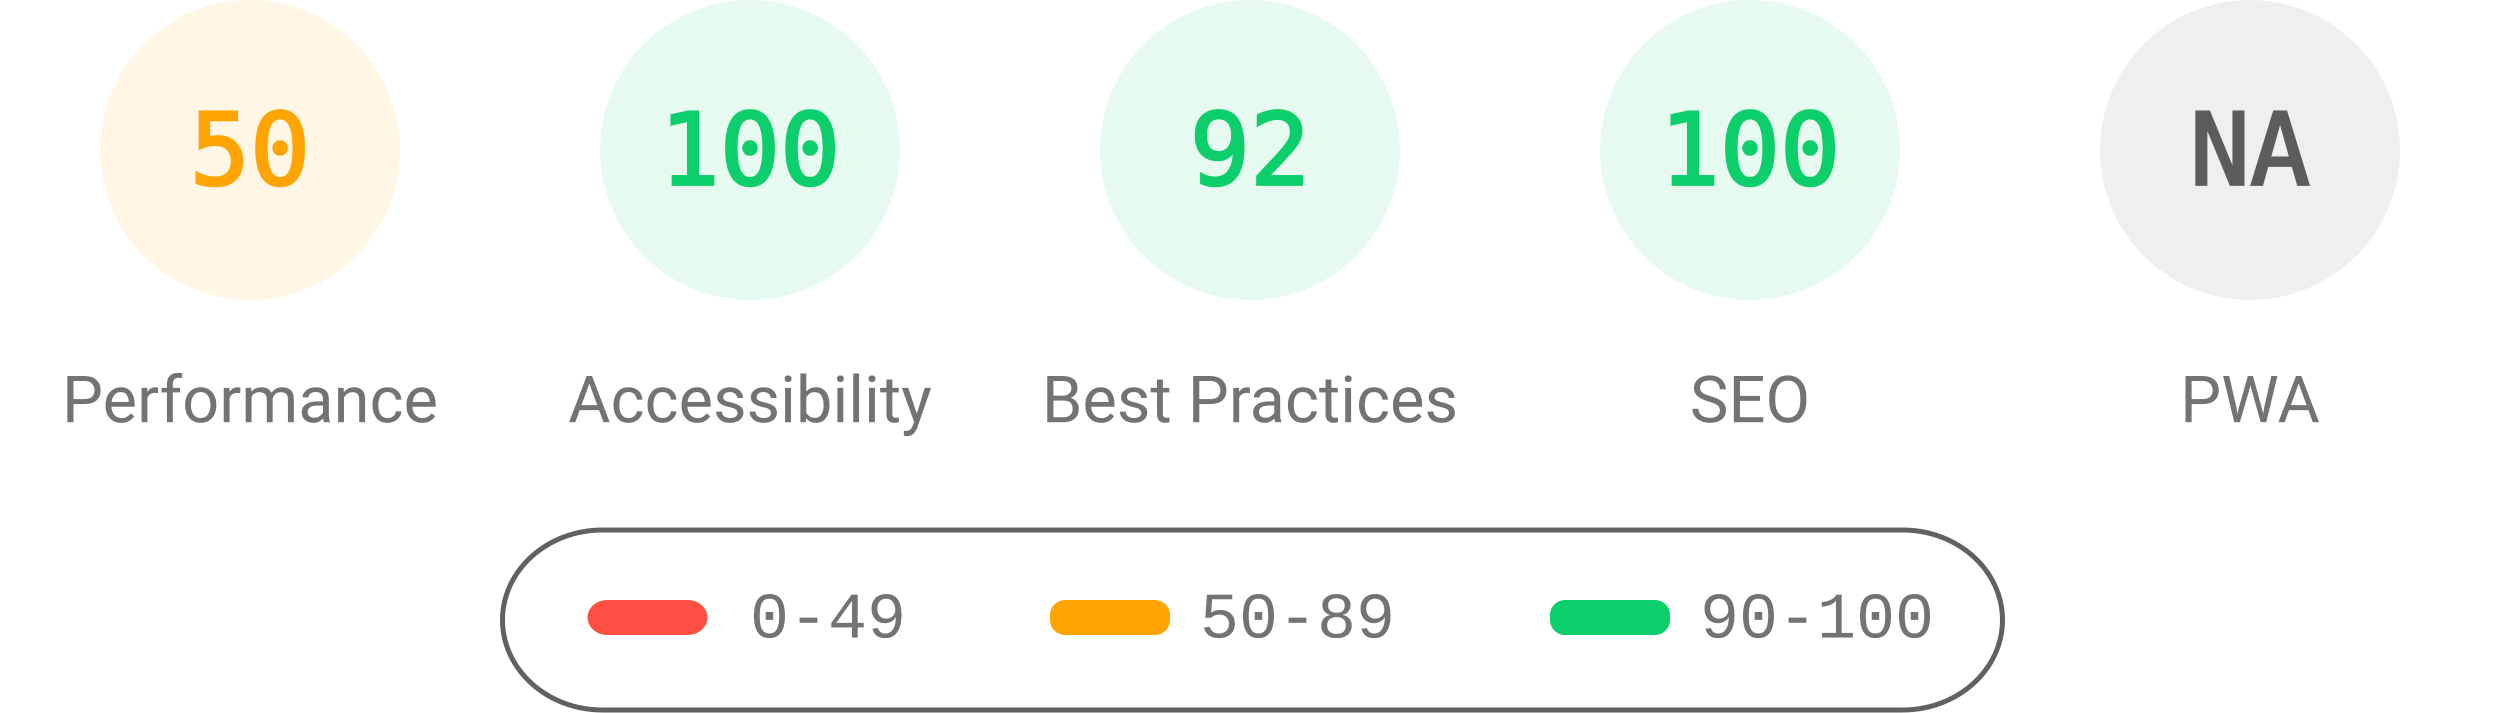
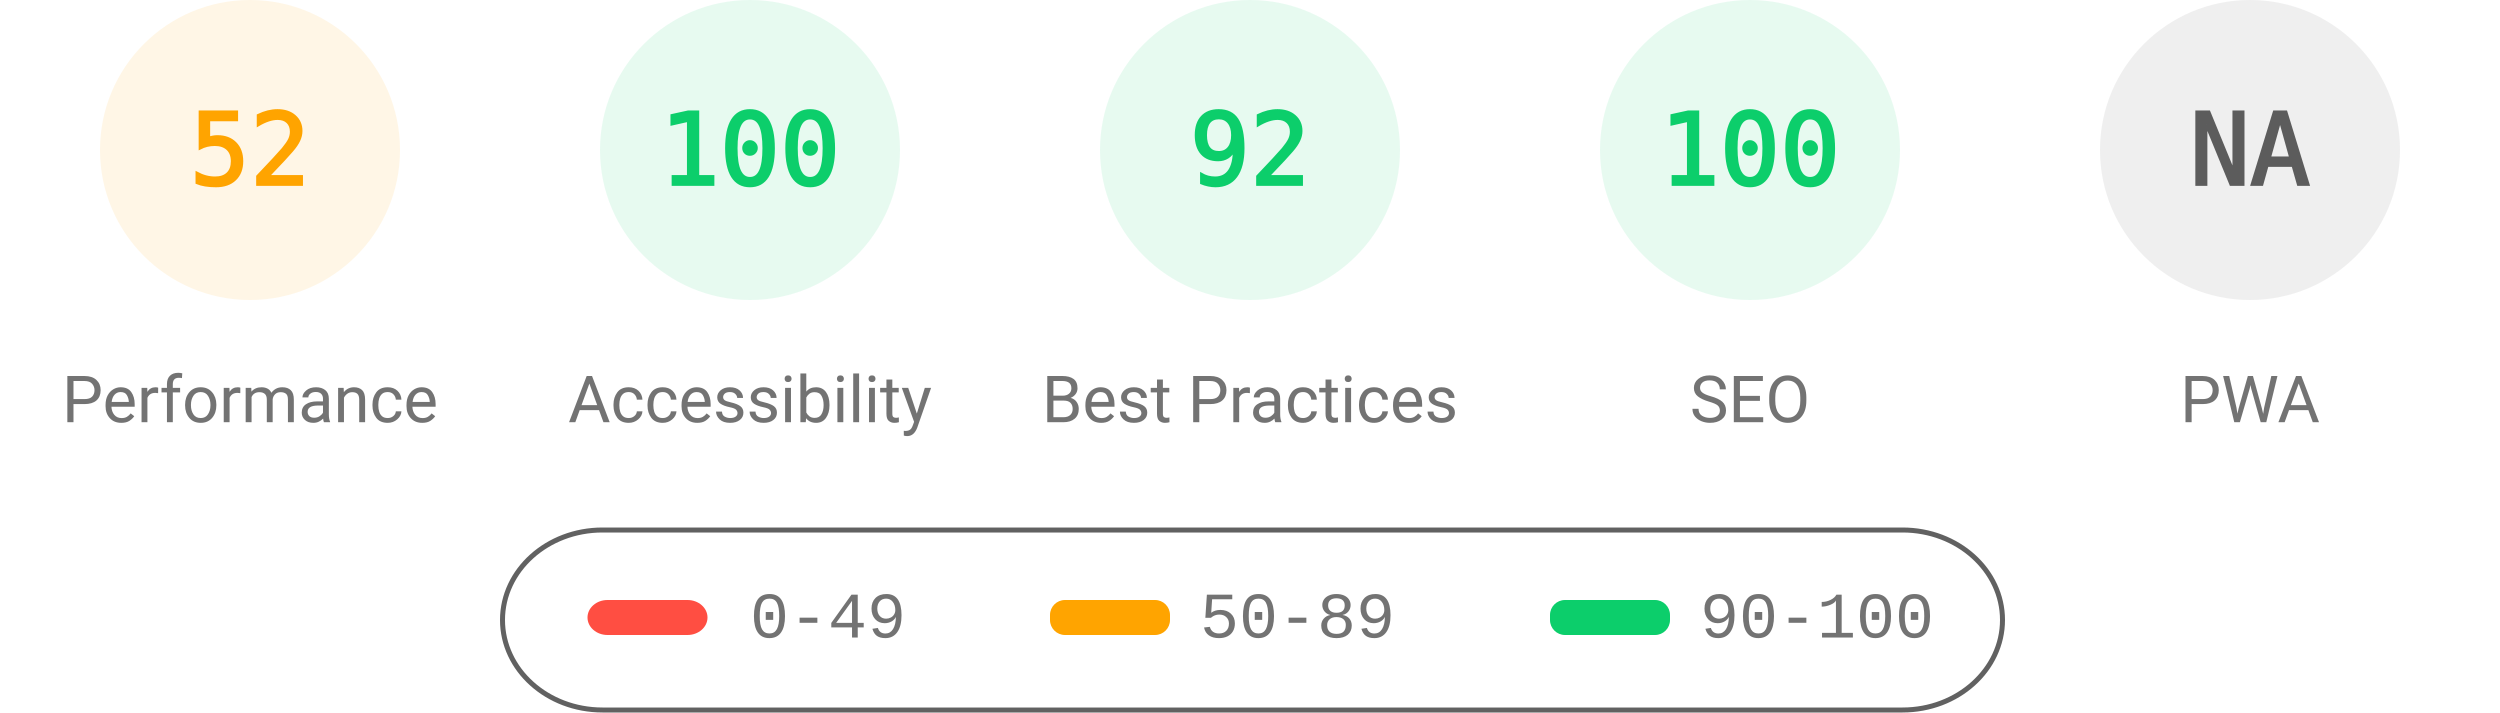
<svg xmlns="http://www.w3.org/2000/svg" fill="none" width="1000" height="285">
  <style>.gauge-base{opacity:.1}.gauge-arc{fill:none;animation-delay:250ms;stroke-linecap:round;transform:rotate(-90deg);transform-origin:100px 60px;animation:load-gauge 1s ease forwards}.guage-text{font-size:40px;font-family:monospace;text-align:center}.guage-red{color:#ff4e42;fill:#ff4e42;stroke:#ff4e42}.guage-orange{color:#ffa400;fill:#ffa400;stroke:#ffa400}.guage-green{color:#0cce6b;fill:#0cce6b;stroke:#0cce6b}.guage-undefined{color:#5c5c5c;fill:#5c5c5c;stroke:#5c5c5c}.guage-title{color:#737373;fill:#737373;stroke:none;font-size:26px;line-height:26px;font-family:Roboto,Halvetica,Arial,sans-serif}@keyframes load-gauge{from{stroke-dasharray:0 352.858}}</style>
  <svg class="guage-div guage-perf guage-orange" viewBox="0 0 200 200" width="200" height="200">
    <circle class="gauge-base" r="56" cx="100" cy="60" stroke-width="8" />
-     <circle class="gauge-arc guage-arc-1" r="56" cx="100" cy="60" stroke-width="8" style="stroke-dasharray:175.929,351.858" />
-     <text class="guage-text" x="100" y="60" alignment-baseline="central" dominant-baseline="central" text-anchor="middle">50</text>
+     <circle class="gauge-arc guage-arc-1" r="56" cx="100" cy="60" stroke-width="8" style="stroke-dasharray:182.966,351.858" />
+     <text class="guage-text" x="100" y="60" alignment-baseline="central" dominant-baseline="central" text-anchor="middle">52</text>
    <text class="guage-title" x="100" y="160" alignment-baseline="central" dominant-baseline="central" text-anchor="middle">Performance</text>
  </svg>
  <svg class="guage-div guage-acc guage-green" viewBox="0 0 200 200" width="200" height="200" x="200">
    <circle class="gauge-base" r="56" cx="100" cy="60" stroke-width="8" />
    <circle class="gauge-arc guage-arc-2" r="56" cx="100" cy="60" stroke-width="8" style="stroke-dasharray:351.858,351.858" />
    <text class="guage-text" x="100" y="60" alignment-baseline="central" dominant-baseline="central" text-anchor="middle">100</text>
    <text class="guage-title" x="100" y="160" alignment-baseline="central" dominant-baseline="central" text-anchor="middle">Accessibility</text>
  </svg>
  <svg class="guage-div guage-best guage-green" viewBox="0 0 200 200" width="200" height="200" x="400">
    <circle class="gauge-base" r="56" cx="100" cy="60" stroke-width="8" />
    <circle class="gauge-arc guage-arc-3" r="56" cx="100" cy="60" stroke-width="8" style="stroke-dasharray:323.709,351.858" />
    <text class="guage-text" x="100" y="60" alignment-baseline="central" dominant-baseline="central" text-anchor="middle">92</text>
    <text class="guage-title" x="100" y="160" alignment-baseline="central" dominant-baseline="central" text-anchor="middle">Best Practices</text>
  </svg>
  <svg class="guage-div guage-seo guage-green" viewBox="0 0 200 200" width="200" height="200" x="600">
    <circle class="gauge-base" r="56" cx="100" cy="60" stroke-width="8" />
    <circle class="gauge-arc guage-arc-4" r="56" cx="100" cy="60" stroke-width="8" style="stroke-dasharray:351.858,351.858" />
    <text class="guage-text" x="100" y="60" alignment-baseline="central" dominant-baseline="central" text-anchor="middle">100</text>
    <text class="guage-title" x="100" y="160" alignment-baseline="central" dominant-baseline="central" text-anchor="middle">SEO</text>
  </svg>
  <svg class="guage-div guage-pwa guage-undefined" viewBox="0 0 200 200" width="200" height="200" x="800">
    <circle class="gauge-base" r="56" cx="100" cy="60" stroke-width="8" />
    <circle class="gauge-arc guage-arc-4" r="56" cx="100" cy="60" stroke-width="8" style="stroke-dasharray:351.858,351.858" />
    <text class="guage-text" x="100" y="60" alignment-baseline="central" dominant-baseline="central" text-anchor="middle">NA</text>
    <text class="guage-title" x="100" y="160" alignment-baseline="central" dominant-baseline="central" text-anchor="middle">PWA</text>
  </svg>
  <svg width="604" height="76" x="200" y="210">
    <path fill="none" id="canvas_background" d="M-1-1h604v80H-1z" />
    <rect fill-opacity="0" stroke="#616161" stroke-width="2" rx="40" id="svg_2" height="72" width="600" y="2" x="1" fill="#000" />
    <rect stroke="#000" rx="8" id="svg_3" height="14" width="48" y="30" x="35" stroke-opacity="null" stroke-width="0" fill="#ff4e42" />
    <rect stroke="#000" rx="6" id="svg_4" height="14" width="48" y="30" x="220" stroke-opacity="null" stroke-width="0" fill="#ffa400" />
    <rect stroke="#000" rx="6" id="svg_5" height="14" width="48" y="30" x="420" stroke-opacity="null" stroke-width="0" fill="#0cce6b" />
    <text xml:space="preserve" text-anchor="start" font-family="'Courier New', Courier, monospace" font-size="26" id="svg_6" y="45" x="100" stroke-opacity="null" stroke-width="0" stroke="#000" fill="#737373">0-49</text>
    <text xml:space="preserve" text-anchor="start" font-family="'Courier New', Courier, monospace" font-size="26" id="svg_7" y="45" x="280" stroke-opacity="null" stroke-width="0" stroke="#000" fill="#737373">50-89</text>
    <text xml:space="preserve" text-anchor="start" font-family="'Courier New', Courier, monospace" font-size="26" id="svg_8" y="45" x="480" stroke-opacity="null" stroke-width="0" stroke="#000" fill="#737373">90-100</text>
  </svg>
</svg>
